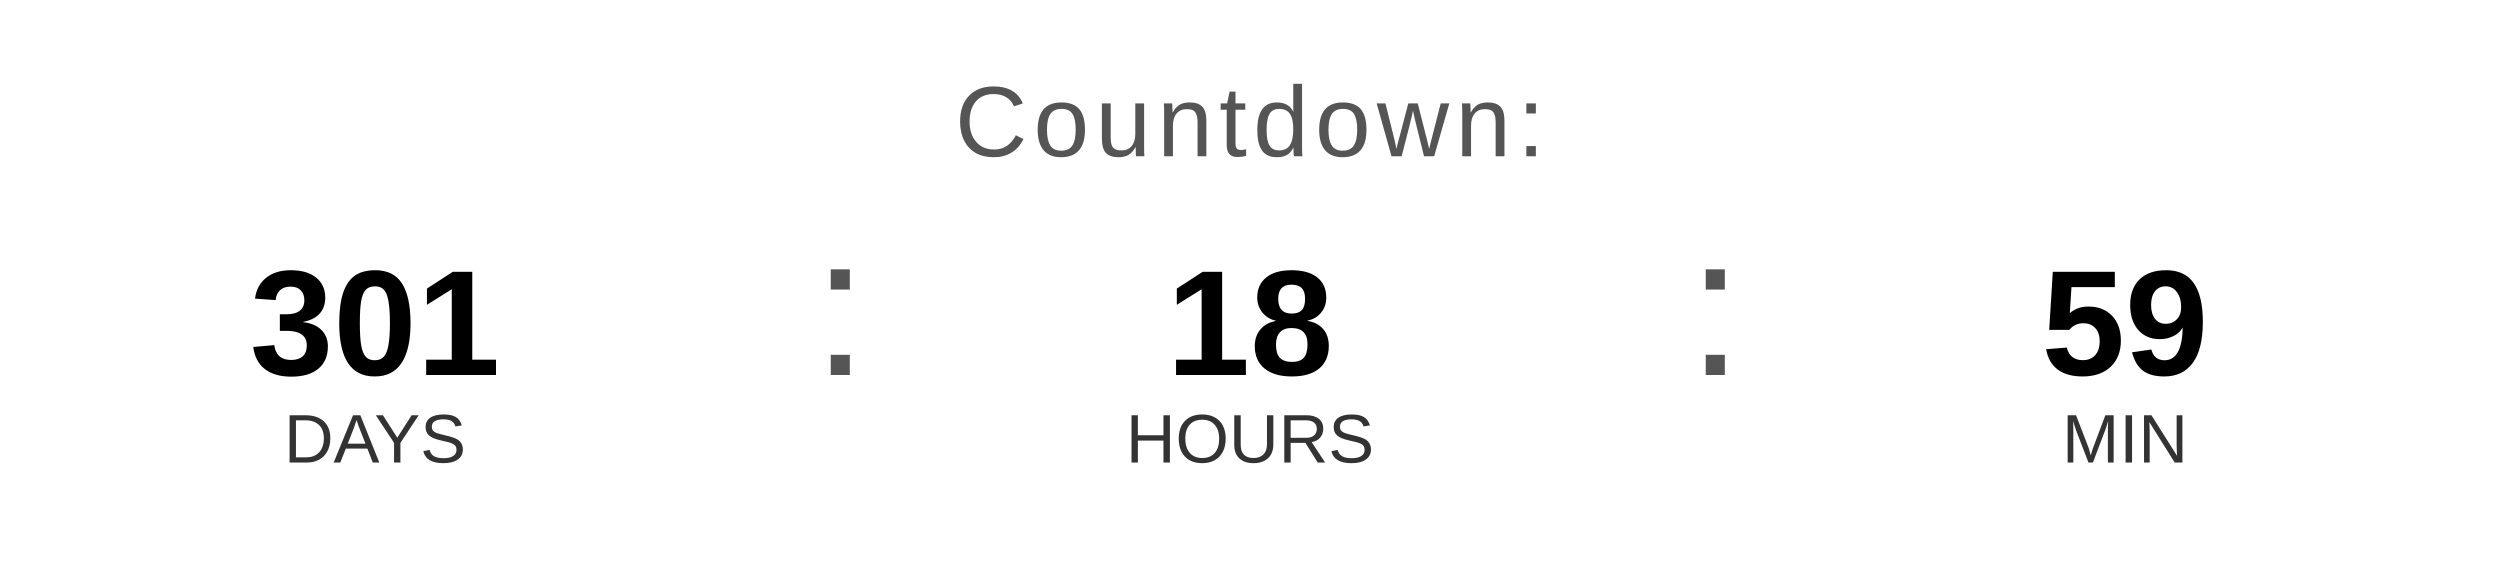
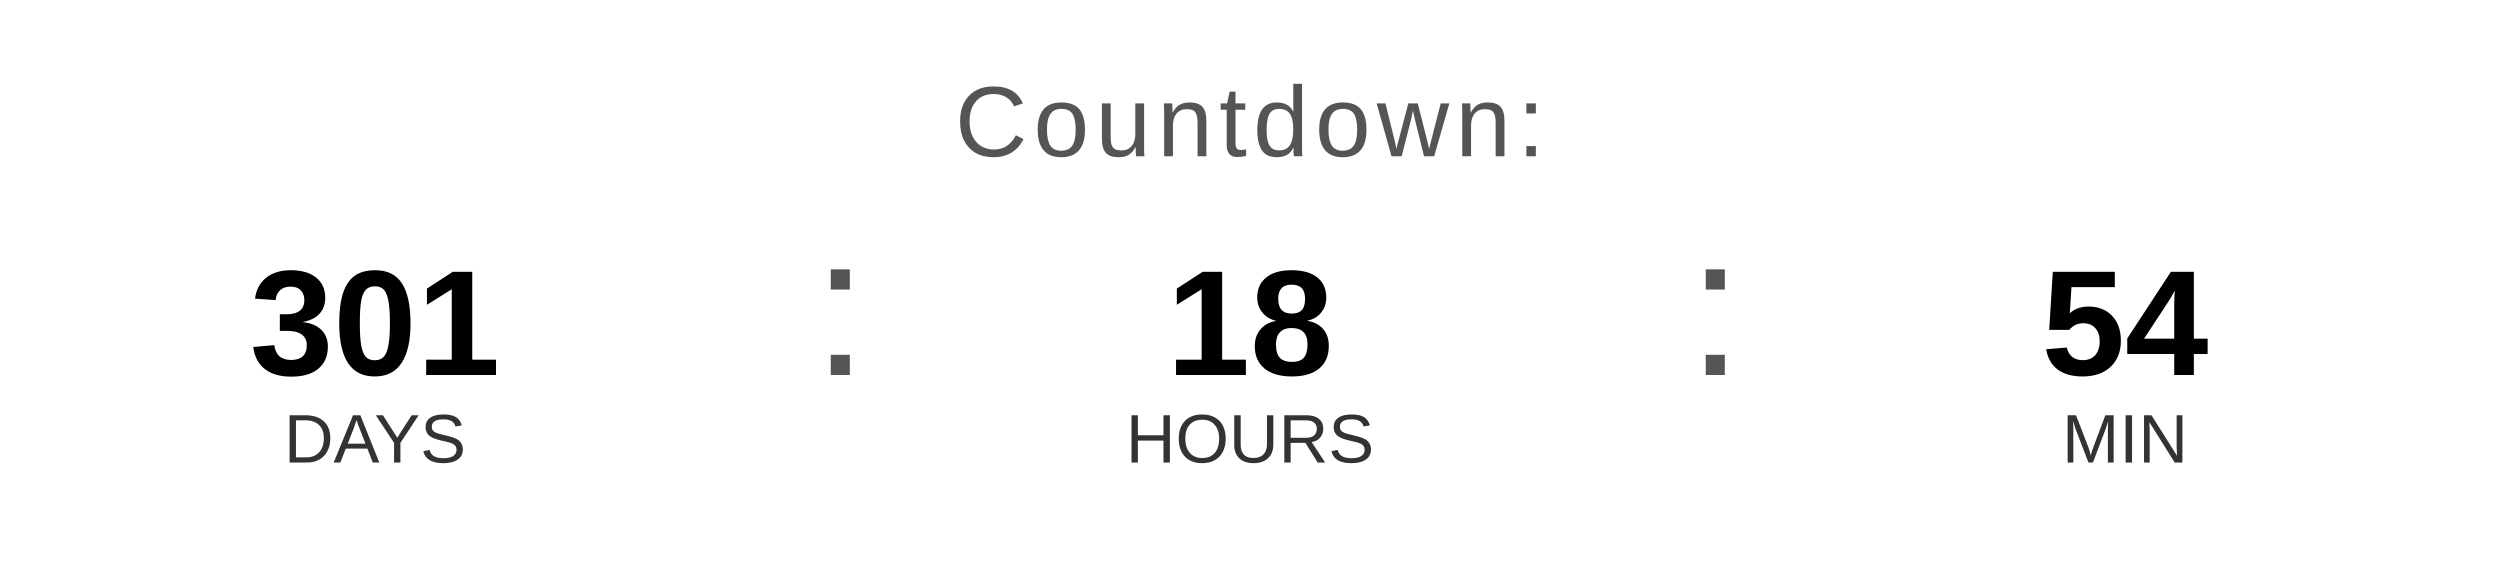
<svg xmlns="http://www.w3.org/2000/svg" width="400" height="90" viewBox="0 0 400 90">
  <text x="200" y="25" font-family="Arial, Helvetica, sans-serif" font-size="16" fill="#555555" text-anchor="middle" letter-spacing="1">
    Countdown:
  </text>
  <text x="60" y="60" font-family="Arial, Helvetica, sans-serif" font-size="24" font-weight="bold" fill="#000000" text-anchor="middle">301</text>
  <text x="60" y="74" font-family="Arial, Helvetica, sans-serif" font-size="11" fill="#333333" text-anchor="middle">DAYS</text>
  <text x="130" y="60" font-family="Arial, sans-serif" font-size="32" fill="#555555">:</text>
  <text x="200" y="60" font-family="Arial, Helvetica, sans-serif" font-size="24" font-weight="bold" fill="#000000" text-anchor="middle">18</text>
  <text x="200" y="74" font-family="Arial, Helvetica, sans-serif" font-size="11" fill="#333333" text-anchor="middle">HOURS</text>
  <text x="270" y="60" font-family="Arial, sans-serif" font-size="32" fill="#555555">:</text>
-   <text x="340" y="60" font-family="Arial, Helvetica, sans-serif" font-size="24" font-weight="bold" fill="#000000" text-anchor="middle">59</text>
+   <text x="340" y="60" font-family="Arial, Helvetica, sans-serif" font-size="24" font-weight="bold" fill="#000000" text-anchor="middle">54</text>
  <text x="340" y="74" font-family="Arial, Helvetica, sans-serif" font-size="11" fill="#333333" text-anchor="middle">MIN</text>
</svg>
